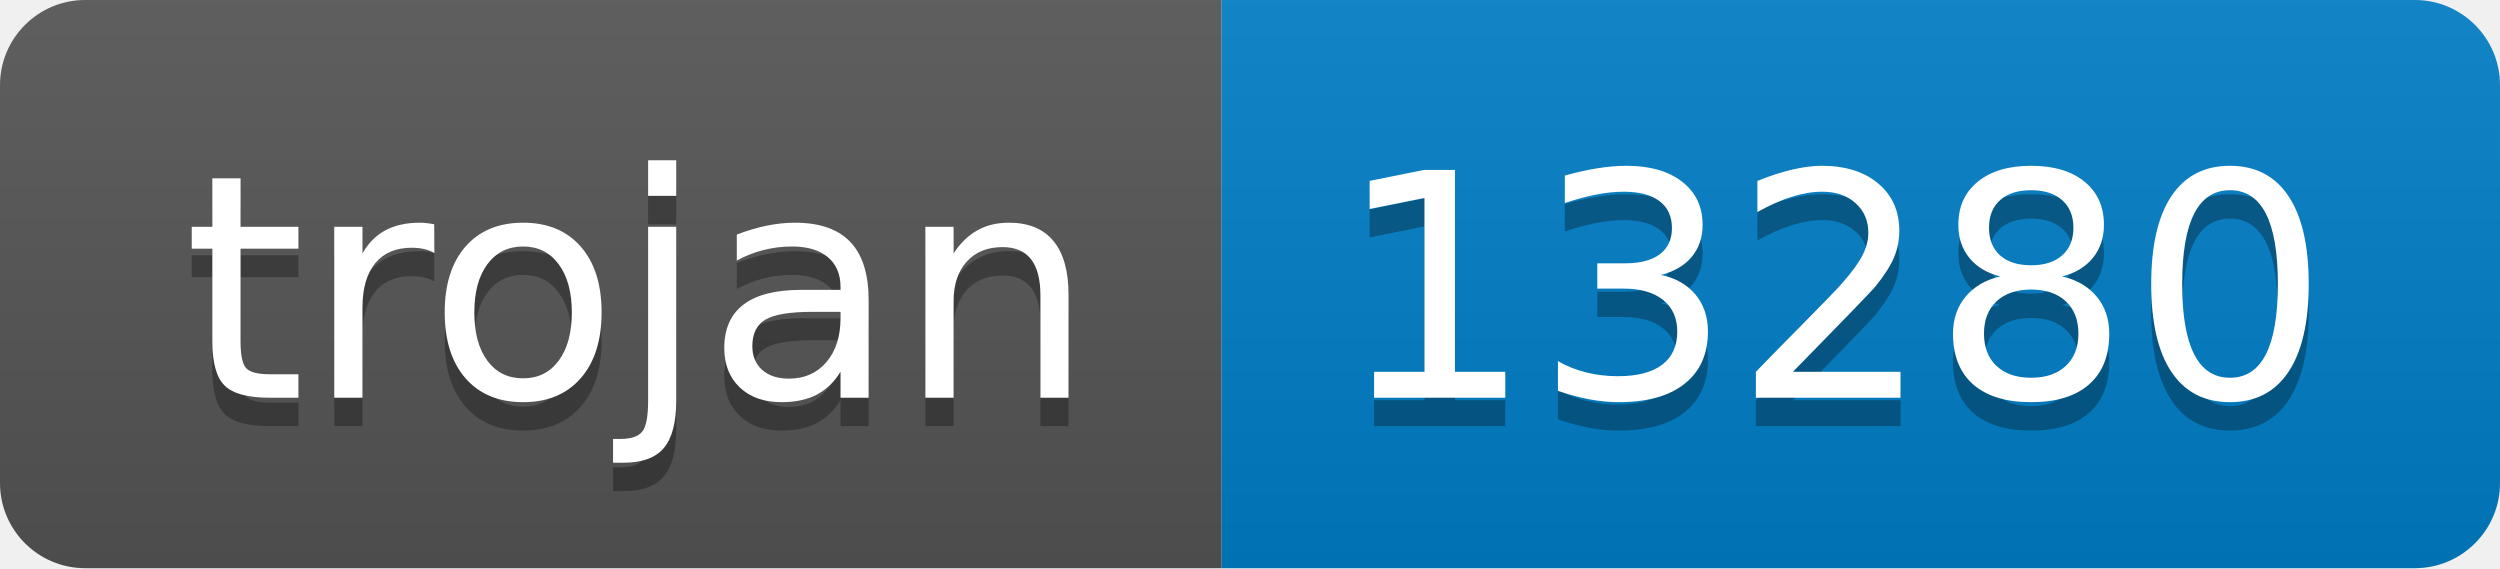
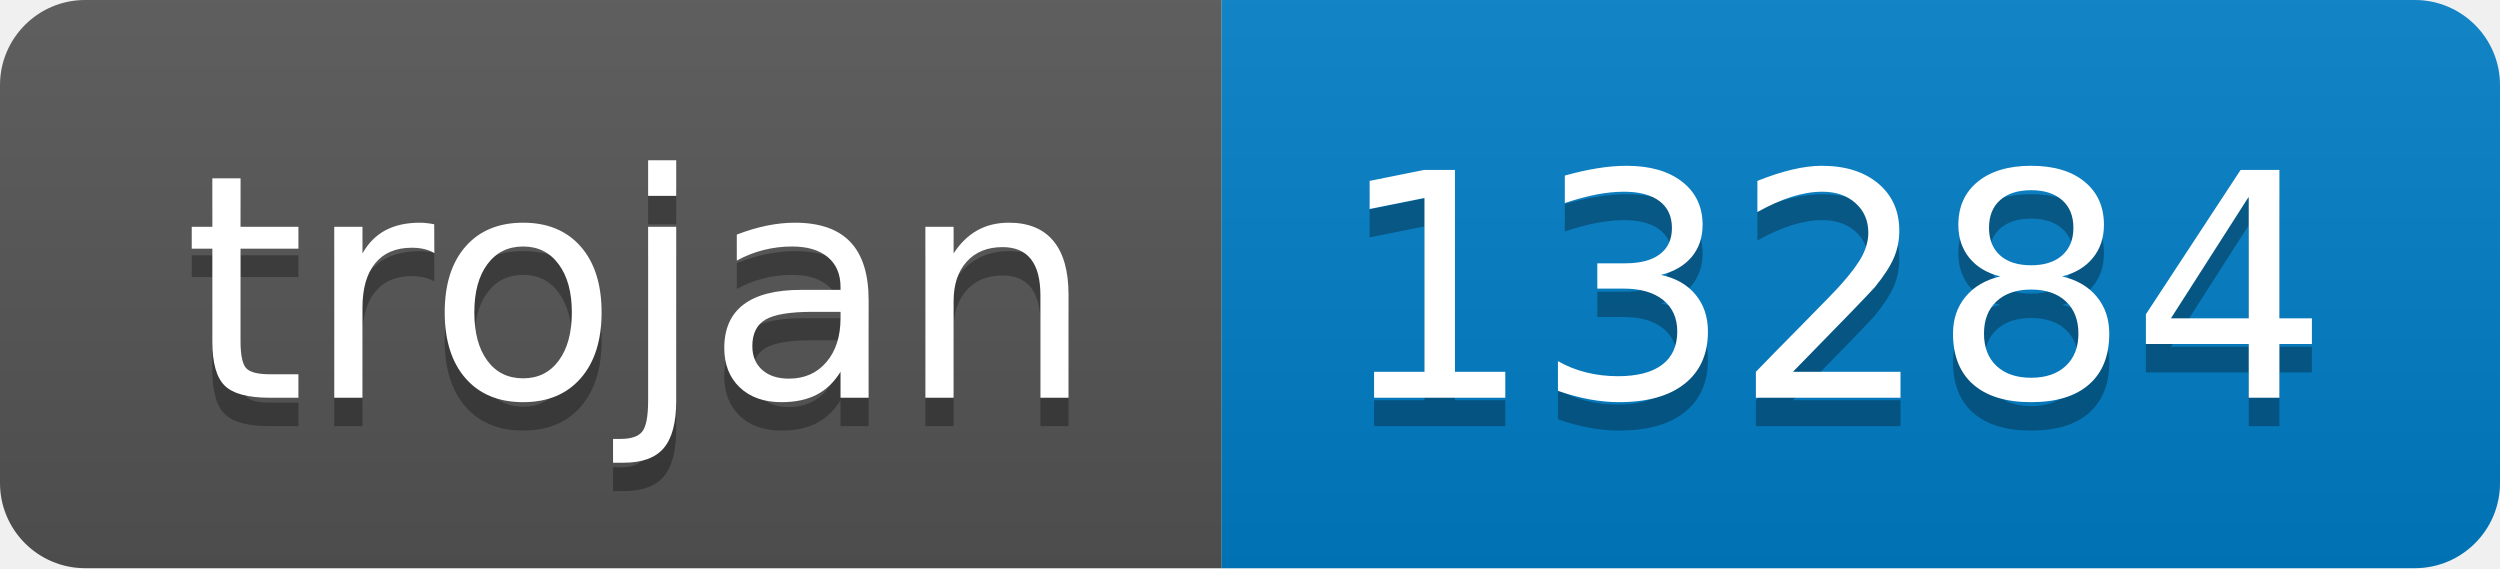
- <svg xmlns="http://www.w3.org/2000/svg" width="88" height="20" role="img" aria-label="trojan: 13280">
+ <svg xmlns="http://www.w3.org/2000/svg" width="88" height="20" role="img" aria-label="trojan: 13284">
  <linearGradient id="s" x2="0" y2="100%">
    <stop offset="0" stop-color="#bbb" stop-opacity=".1" />
    <stop offset="1" stop-opacity=".1" />
  </linearGradient>
  <clipPath id="r">
    <rect width="88" height="20" rx="3" fill="#fff" />
  </clipPath>
  <g clip-path="url(#r)">
    <rect width="43" height="20" fill="#555" />
    <rect x="43" width="45" height="20" fill="#007ec6" />
    <rect width="88" height="20" fill="url(#s)" />
  </g>
  <g fill="#fff" text-anchor="middle" font-family="Verdana,Geneva,DejaVu Sans,sans-serif" text-rendering="geometricPrecision" font-size="110">
    <text aria-hidden="true" x="225" y="150" fill="#010101" fill-opacity=".3" transform="scale(.1)" textLength="330">trojan</text>
    <text x="225" y="140" transform="scale(.1)" fill="#fff" textLength="330">trojan</text>
-     <text aria-hidden="true" x="645" y="150" fill="#010101" fill-opacity=".3" transform="scale(.1)" textLength="350">13280</text>
-     <text x="645" y="140" transform="scale(.1)" fill="#fff" textLength="350">13280</text>
+     <text aria-hidden="true" x="645" y="150" fill="#010101" fill-opacity=".3" transform="scale(.1)" textLength="350">13284</text>
+     <text x="645" y="140" transform="scale(.1)" fill="#fff" textLength="350">13284</text>
  </g>
</svg>
